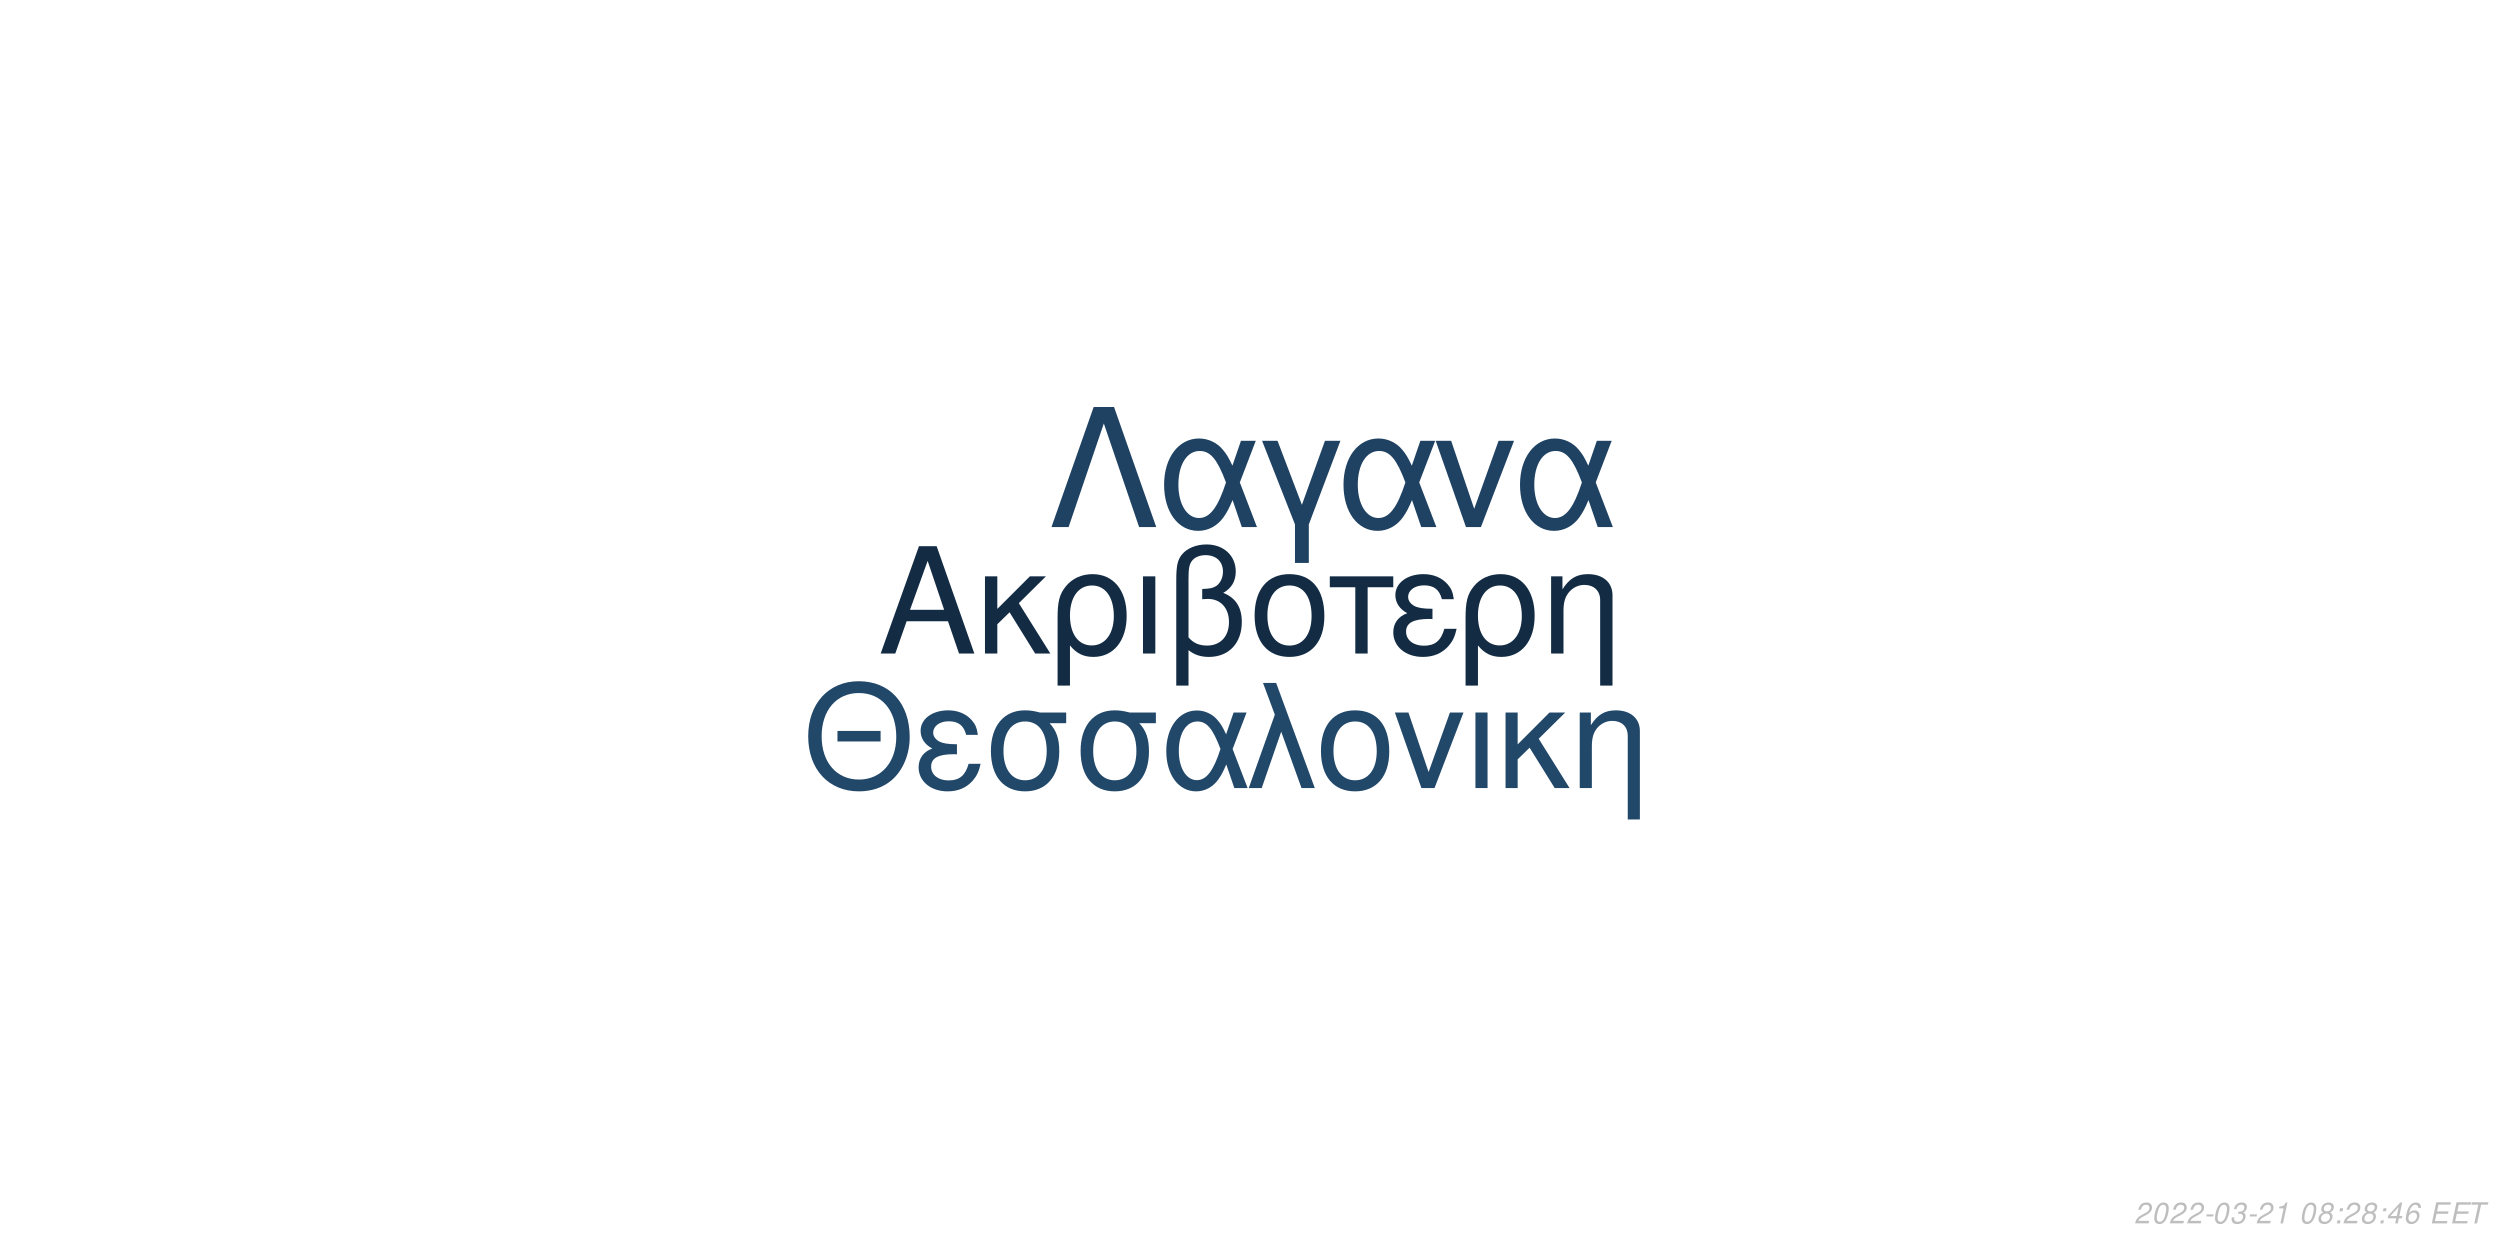
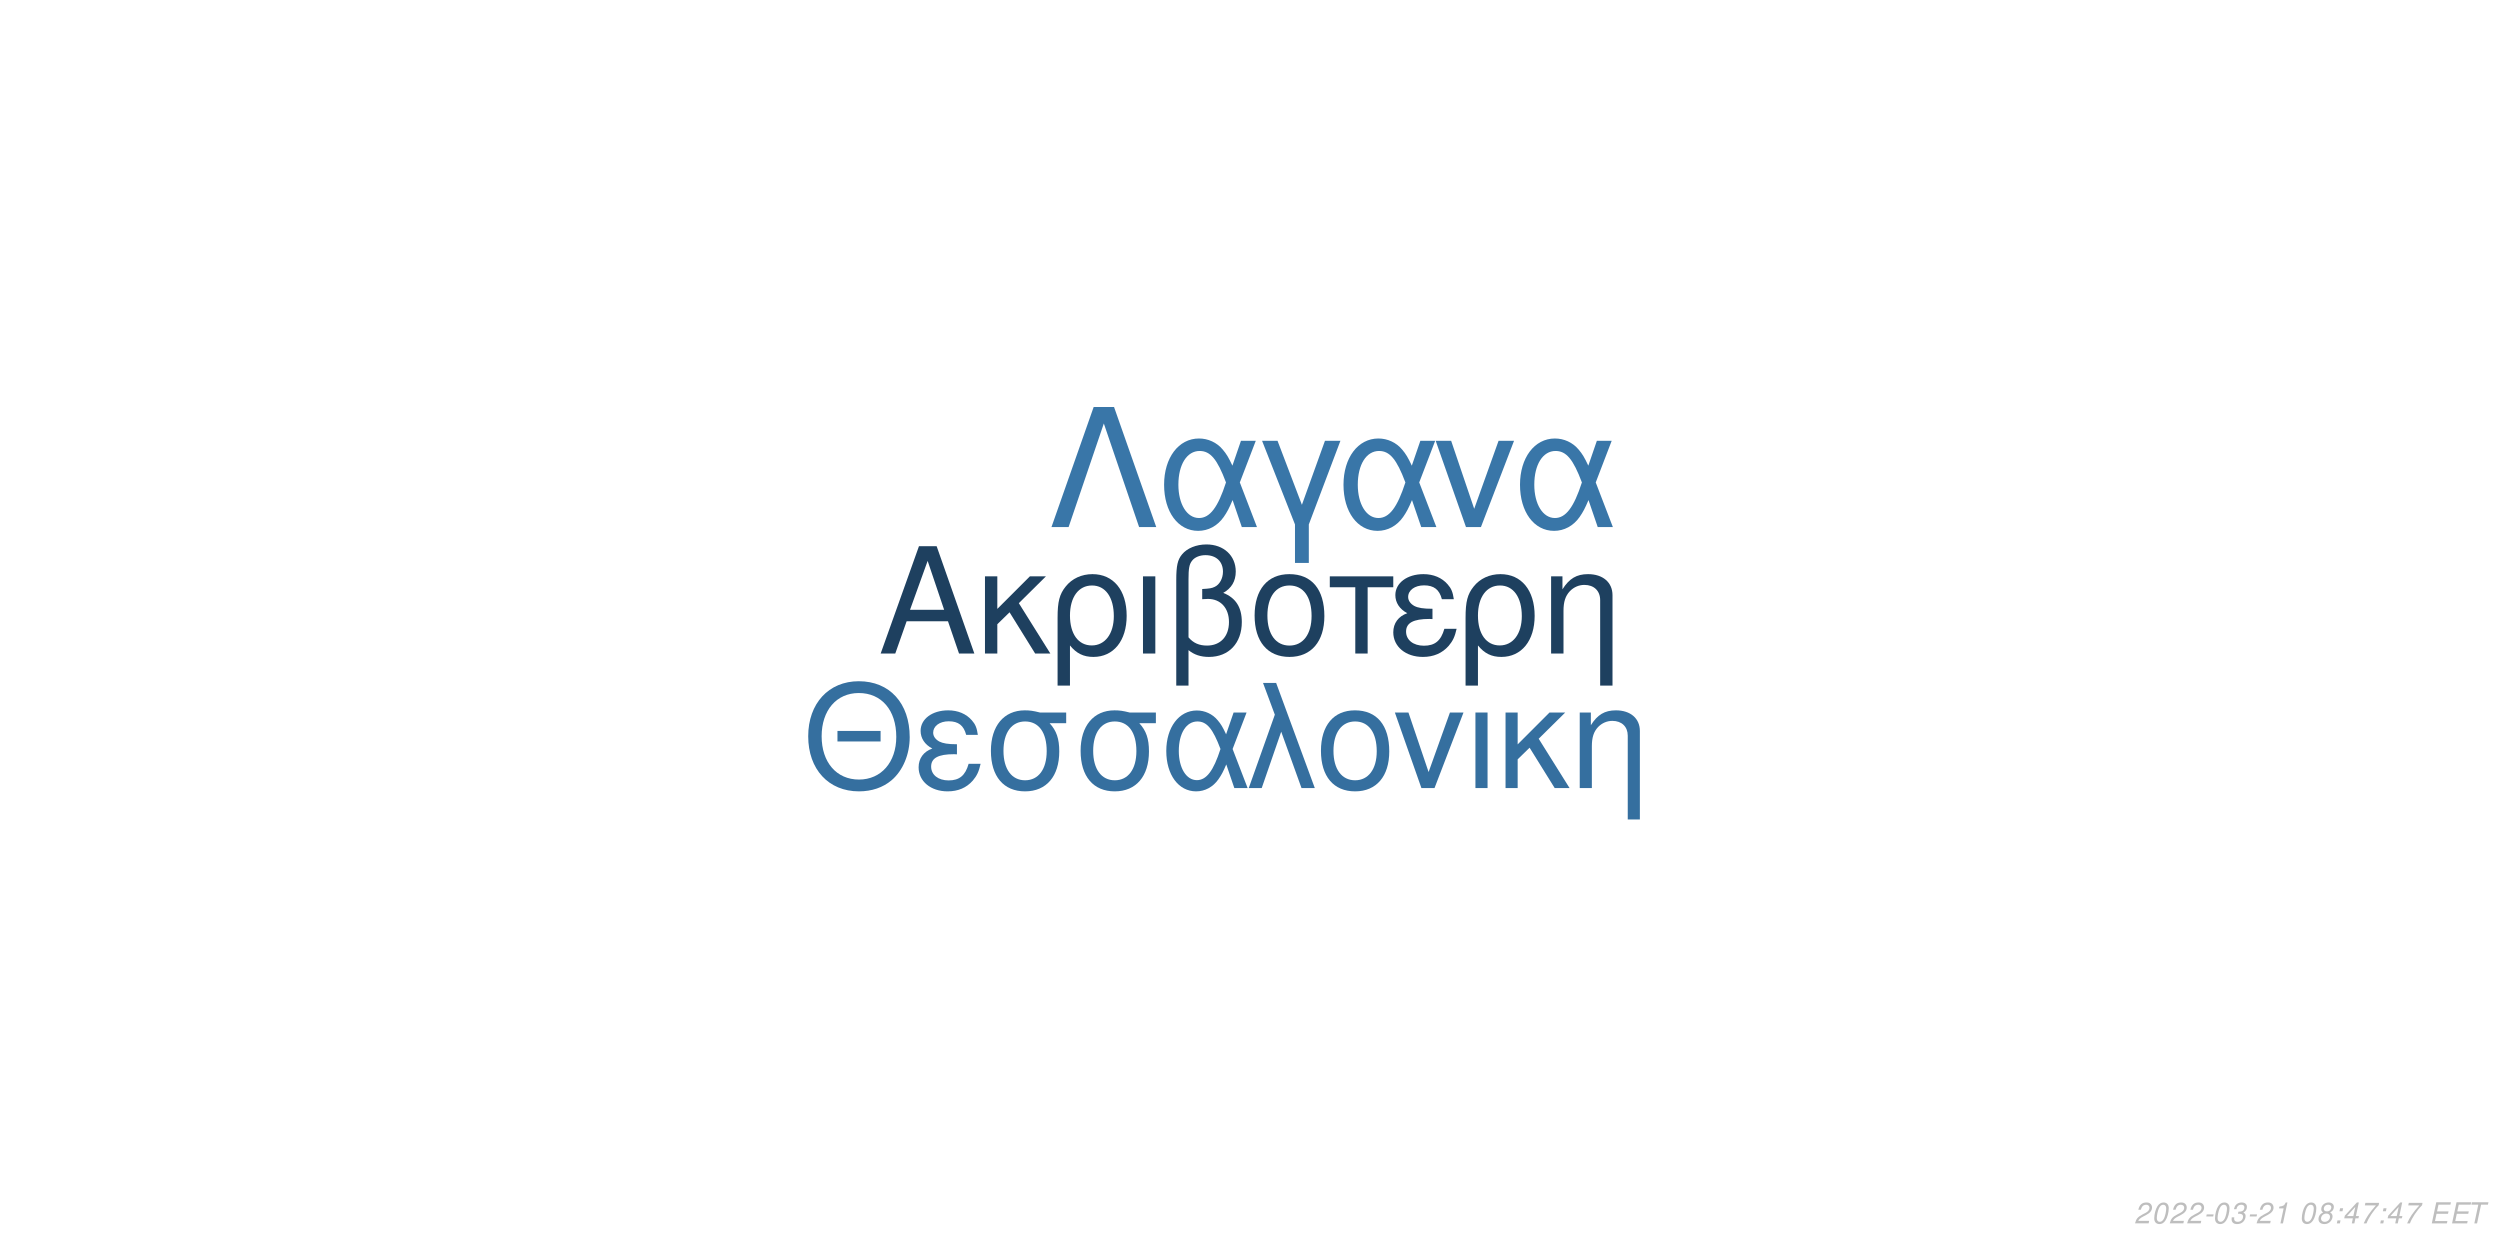
<svg xmlns="http://www.w3.org/2000/svg" xmlns:xlink="http://www.w3.org/1999/xlink" width="864pt" height="432pt" viewBox="0 0 864 432" version="1.1">
  <defs>
    <g>
      <symbol overflow="visible" id="glyph0-0">
        <path style="stroke:none;" d="" />
      </symbol>
      <symbol overflow="visible" id="glyph0-1">
        <path style="stroke:none;" d="M 24.125 -11.141 L 27.938 0 L 33.234 0 L 20.203 -37.094 L 14.094 -37.094 L 0.859 0 L 5.906 0 L 9.828 -11.141 Z M 22.797 -15.109 L 11 -15.109 L 17.094 -32.016 Z M 22.797 -15.109 " />
      </symbol>
      <symbol overflow="visible" id="glyph0-2">
        <path style="stroke:none;" d="M 7.172 -15.422 L 7.172 -26.672 L 2.906 -26.672 L 2.906 0 L 7.172 0 L 7.172 -10.125 L 11.406 -14.25 L 20.25 0 L 25.5 0 L 14.609 -17.406 L 23.969 -26.672 L 18.422 -26.672 Z M 7.172 -15.422 " />
      </symbol>
      <symbol overflow="visible" id="glyph0-3">
        <path style="stroke:none;" d="M 3 11.094 L 7.281 11.094 L 7.281 -2.797 C 9.516 -0.047 11.953 1.172 15.375 1.172 C 22.344 1.172 26.875 -4.422 26.875 -13.031 C 26.875 -21.891 22.297 -27.438 15.062 -27.438 C 11.297 -27.438 7.984 -25.906 5.797 -23.156 C 3.672 -20.516 3 -17.969 3 -12.359 Z M 14.906 -23.516 C 19.547 -23.516 22.438 -19.438 22.438 -12.922 C 22.438 -6.812 19.391 -2.797 14.812 -2.797 C 10.172 -2.797 7.281 -6.766 7.281 -13.125 C 7.281 -19.484 10.234 -23.516 14.906 -23.516 Z M 14.906 -23.516 " />
      </symbol>
      <symbol overflow="visible" id="glyph0-4">
        <path style="stroke:none;" d="M 3.516 0 L 7.781 0 L 7.781 -26.672 L 3.516 -26.672 Z M 3.516 0 " />
      </symbol>
      <symbol overflow="visible" id="glyph0-5">
        <path style="stroke:none;" d="M 4.016 11.094 L 8.25 11.094 L 8.25 -1.172 C 10.172 0.406 12.422 1.172 15.312 1.172 C 22.188 1.172 26.672 -3.609 26.672 -10.891 C 26.672 -15.984 24.578 -19.234 20.25 -20.969 C 23.109 -22.547 24.578 -25.031 24.578 -28.344 C 24.578 -33.844 20.406 -37.703 14.453 -37.703 C 10.938 -37.703 7.734 -36.391 6 -34.25 C 4.484 -32.422 4.016 -30.328 4.016 -25.391 Z M 8.25 -25.656 C 8.25 -29.359 8.5 -30.844 9.469 -32.062 C 10.375 -33.281 12.156 -34 14.094 -34 C 17.812 -34 20.156 -31.812 20.156 -28.297 C 20.156 -25.953 18.984 -23.812 17.297 -23.047 C 16.281 -22.547 15.469 -22.438 12.984 -22.297 L 12.984 -18.781 C 13.734 -18.828 14.344 -18.875 14.969 -18.875 C 19.344 -18.875 22.234 -15.719 22.234 -10.891 C 22.234 -5.906 19.281 -2.75 14.656 -2.75 C 11.953 -2.75 9.922 -3.609 8.25 -5.594 Z M 8.25 -25.656 " />
      </symbol>
      <symbol overflow="visible" id="glyph0-6">
        <path style="stroke:none;" d="M 14.094 -27.438 C 6.562 -27.438 2.094 -22.094 2.094 -13.125 C 2.094 -4.125 6.562 1.172 14.141 1.172 C 21.672 1.172 26.203 -4.172 26.203 -12.922 C 26.203 -22.188 21.828 -27.438 14.094 -27.438 Z M 14.141 -23.516 C 18.938 -23.516 21.781 -19.594 21.781 -12.984 C 21.781 -6.672 18.828 -2.75 14.141 -2.75 C 9.422 -2.75 6.516 -6.672 6.516 -13.125 C 6.516 -19.594 9.422 -23.516 14.141 -23.516 Z M 14.141 -23.516 " />
      </symbol>
      <symbol overflow="visible" id="glyph0-7">
        <path style="stroke:none;" d="M 7.891 0 L 12.156 0 L 12.156 -22.906 L 21.016 -22.906 L 21.016 -26.672 L -0.922 -26.672 L -0.922 -22.906 L 7.891 -22.906 Z M 7.891 0 " />
      </symbol>
      <symbol overflow="visible" id="glyph0-8">
        <path style="stroke:none;" d="M 14.562 -15.469 C 11.344 -15.469 9.562 -15.781 8.297 -16.438 C 6.922 -17.203 6.156 -18.328 6.156 -19.547 C 6.156 -21.891 8.453 -23.562 11.656 -23.562 C 15.062 -23.562 16.953 -22.094 17.812 -18.781 L 21.938 -18.781 C 21.578 -21.266 21.062 -22.5 19.797 -23.922 C 17.812 -26.203 14.906 -27.438 11.453 -27.438 C 5.797 -27.438 1.734 -24.375 1.734 -20.203 C 1.734 -17.609 3.156 -15.375 5.859 -13.938 C 2.797 -12.875 1.016 -10.484 1.016 -7.328 C 1.016 -2.391 5.297 1.172 11.25 1.172 C 14.969 1.172 17.906 -0.109 20.156 -2.641 C 21.578 -4.328 22.297 -5.797 22.906 -8.547 L 18.672 -8.547 C 17.5 -4.422 15.422 -2.703 11.609 -2.703 C 7.938 -2.703 5.438 -4.688 5.438 -7.578 C 5.438 -10.578 7.938 -11.953 13.484 -11.953 C 13.641 -11.953 14.094 -11.953 14.562 -11.906 Z M 14.562 -15.469 " />
      </symbol>
      <symbol overflow="visible" id="glyph0-9">
        <path style="stroke:none;" d="M 3.562 -26.672 L 3.562 0 L 7.844 0 L 7.844 -14.703 C 7.844 -17.906 8.5 -19.891 10.031 -21.531 C 11.406 -22.953 13.188 -23.719 15.062 -23.719 C 18.375 -23.719 20.516 -21.672 20.516 -18.469 L 20.516 11.094 L 24.781 11.094 L 24.781 -20.156 C 24.781 -24.578 21.469 -27.438 16.328 -27.438 C 12.359 -27.438 9.828 -25.906 7.484 -22.188 L 7.484 -26.672 Z M 3.562 -26.672 " />
      </symbol>
      <symbol overflow="visible" id="glyph1-0">
        <path style="stroke:none;" d="" />
      </symbol>
      <symbol overflow="visible" id="glyph1-1">
        <path style="stroke:none;" d="M 26.859 -19.734 L 11.953 -19.734 L 11.953 -16.094 L 26.859 -16.094 Z M 19.328 -36.922 C 8.922 -36.922 1.844 -29.25 1.844 -17.891 C 1.844 -6.484 8.875 1.141 19.391 1.141 C 23.812 1.141 27.703 -0.203 30.641 -2.688 C 34.578 -6.031 36.922 -11.656 36.922 -17.594 C 36.922 -29.297 30 -36.922 19.328 -36.922 Z M 19.328 -32.844 C 27.203 -32.844 32.281 -26.906 32.281 -17.688 C 32.281 -8.922 27.062 -2.938 19.391 -2.938 C 11.609 -2.938 6.484 -8.922 6.484 -17.891 C 6.484 -26.859 11.609 -32.844 19.328 -32.844 Z M 19.328 -32.844 " />
      </symbol>
      <symbol overflow="visible" id="glyph1-2">
        <path style="stroke:none;" d="M 14.25 -15.141 C 11.109 -15.141 9.375 -15.453 8.125 -16.094 C 6.781 -16.844 6.031 -17.938 6.031 -19.141 C 6.031 -21.422 8.266 -23.078 11.406 -23.078 C 14.75 -23.078 16.594 -21.625 17.438 -18.391 L 21.469 -18.391 C 21.125 -20.828 20.625 -22.031 19.391 -23.422 C 17.438 -25.656 14.594 -26.859 11.219 -26.859 C 5.688 -26.859 1.688 -23.875 1.688 -19.781 C 1.688 -17.234 3.094 -15.047 5.734 -13.656 C 2.734 -12.609 1 -10.266 1 -7.172 C 1 -2.344 5.188 1.141 11.016 1.141 C 14.656 1.141 17.547 -0.094 19.734 -2.594 C 21.125 -4.234 21.828 -5.688 22.422 -8.375 L 18.281 -8.375 C 17.141 -4.328 15.094 -2.641 11.359 -2.641 C 7.766 -2.641 5.328 -4.578 5.328 -7.422 C 5.328 -10.359 7.766 -11.703 13.203 -11.703 C 13.359 -11.703 13.797 -11.703 14.25 -11.656 Z M 14.25 -15.141 " />
      </symbol>
      <symbol overflow="visible" id="glyph1-3">
        <path style="stroke:none;" d="M 29 -26.109 L 19.938 -26.109 C 17.594 -26.703 16.438 -26.859 14.703 -26.859 C 7.469 -26.859 2.984 -21.469 2.984 -12.859 C 2.984 -4.031 7.375 1.141 14.797 1.141 C 22.172 1.141 26.609 -4.078 26.609 -12.656 C 26.609 -17.047 25.656 -19.828 23.266 -22.422 L 29 -22.422 Z M 14.797 -23.016 C 19.531 -23.016 22.266 -19.234 22.266 -12.75 C 22.266 -6.531 19.438 -2.688 14.797 -2.688 C 10.172 -2.688 7.328 -6.531 7.328 -12.859 C 7.328 -19.188 10.172 -23.016 14.797 -23.016 Z M 14.797 -23.016 " />
      </symbol>
      <symbol overflow="visible" id="glyph1-4">
        <path style="stroke:none;" d="M 29.344 -26.109 L 24.859 -26.109 L 22.266 -18.578 C 21.125 -21.031 20.484 -22.125 19.328 -23.469 C 17.547 -25.609 14.906 -26.812 12.156 -26.812 C 5.984 -26.812 1.594 -20.984 1.594 -12.812 C 1.594 -4.578 5.828 1.141 11.906 1.141 C 14.953 1.141 17.734 -0.344 19.625 -3.047 C 20.672 -4.531 21.281 -5.688 22.328 -8.172 L 25.109 0 L 29.703 0 L 24.516 -13.5 Z M 20.328 -13.5 C 17.891 -5.922 15.453 -2.734 12.156 -2.734 C 8.516 -2.734 5.922 -6.922 5.922 -12.812 C 5.922 -18.938 8.516 -23.016 12.359 -23.016 C 15.594 -23.016 17.688 -20.531 20.328 -13.5 Z M 20.328 -13.5 " />
      </symbol>
      <symbol overflow="visible" id="glyph1-5">
        <path style="stroke:none;" d="M 1.094 0 L 5.578 0 L 12.312 -19.484 L 19.328 0 L 23.922 0 L 10.562 -36.328 L 6.031 -36.328 L 10.109 -25.359 Z M 1.094 0 " />
      </symbol>
      <symbol overflow="visible" id="glyph1-6">
        <path style="stroke:none;" d="M 13.797 -26.859 C 6.422 -26.859 2.047 -21.625 2.047 -12.859 C 2.047 -4.031 6.422 1.141 13.859 1.141 C 21.234 1.141 25.656 -4.078 25.656 -12.656 C 25.656 -21.719 21.375 -26.859 13.797 -26.859 Z M 13.859 -23.016 C 18.531 -23.016 21.328 -19.188 21.328 -12.703 C 21.328 -6.531 18.438 -2.688 13.859 -2.688 C 9.219 -2.688 6.375 -6.531 6.375 -12.859 C 6.375 -19.188 9.219 -23.016 13.859 -23.016 Z M 13.859 -23.016 " />
      </symbol>
      <symbol overflow="visible" id="glyph1-7">
        <path style="stroke:none;" d="M 14.297 0 L 24.312 -26.109 L 19.625 -26.109 L 12.25 -5.531 L 5.281 -26.109 L 0.594 -26.109 L 9.766 0 Z M 14.297 0 " />
      </symbol>
      <symbol overflow="visible" id="glyph1-8">
        <path style="stroke:none;" d="M 3.438 0 L 7.625 0 L 7.625 -26.109 L 3.438 -26.109 Z M 3.438 0 " />
      </symbol>
      <symbol overflow="visible" id="glyph1-9">
        <path style="stroke:none;" d="M 7.031 -15.094 L 7.031 -26.109 L 2.844 -26.109 L 2.844 0 L 7.031 0 L 7.031 -9.922 L 11.156 -13.953 L 19.828 0 L 24.969 0 L 14.297 -17.047 L 23.469 -26.109 L 18.031 -26.109 Z M 7.031 -15.094 " />
      </symbol>
      <symbol overflow="visible" id="glyph1-10">
        <path style="stroke:none;" d="M 3.484 -26.109 L 3.484 0 L 7.672 0 L 7.672 -14.406 C 7.672 -17.547 8.328 -19.484 9.812 -21.078 C 11.156 -22.469 12.906 -23.219 14.75 -23.219 C 17.984 -23.219 20.078 -21.234 20.078 -18.094 L 20.078 10.859 L 24.266 10.859 L 24.266 -19.734 C 24.266 -24.062 21.031 -26.859 16 -26.859 C 12.109 -26.859 9.609 -25.359 7.328 -21.719 L 7.328 -26.109 Z M 3.484 -26.109 " />
      </symbol>
      <symbol overflow="visible" id="glyph2-0">
        <path style="stroke:none;" d="" />
      </symbol>
      <symbol overflow="visible" id="glyph2-1">
        <path style="stroke:none;" d="M 22.531 -41.484 L 15.484 -41.484 L 0.906 0 L 6.828 0 L 19 -35.797 L 31.188 0 L 37.109 0 Z M 22.531 -41.484 " />
      </symbol>
      <symbol overflow="visible" id="glyph2-2">
        <path style="stroke:none;" d="M 33.516 -29.812 L 28.391 -29.812 L 25.438 -21.219 C 24.125 -24.016 23.391 -25.266 22.078 -26.797 C 20.031 -29.25 17.016 -30.609 13.891 -30.609 C 6.828 -30.609 1.828 -23.953 1.828 -14.625 C 1.828 -5.234 6.656 1.312 13.594 1.312 C 17.078 1.312 20.266 -0.391 22.422 -3.469 C 23.609 -5.172 24.297 -6.484 25.5 -9.328 L 28.688 0 L 33.922 0 L 28 -15.422 Z M 23.219 -15.422 C 20.422 -6.766 17.641 -3.125 13.891 -3.125 C 9.734 -3.125 6.766 -7.906 6.766 -14.625 C 6.766 -21.625 9.734 -26.297 14.109 -26.297 C 17.812 -26.297 20.203 -23.453 23.219 -15.422 Z M 23.219 -15.422 " />
      </symbol>
      <symbol overflow="visible" id="glyph2-3">
        <path style="stroke:none;" d="M 12.062 12.406 L 16.844 12.406 L 16.844 -0.906 L 27.766 -29.812 L 22.422 -29.812 L 14.453 -7.688 L 6.031 -29.812 L 0.688 -29.812 L 12.062 -0.906 Z M 12.062 12.406 " />
      </symbol>
      <symbol overflow="visible" id="glyph2-4">
        <path style="stroke:none;" d="M 16.328 0 L 27.766 -29.812 L 22.422 -29.812 L 14 -6.312 L 6.031 -29.812 L 0.688 -29.812 L 11.156 0 Z M 16.328 0 " />
      </symbol>
      <symbol overflow="visible" id="glyph3-0">
        <path style="stroke:none;" d="" />
      </symbol>
      <symbol overflow="visible" id="glyph3-1">
        <path style="stroke:none;" d="M 5.234 -0.875 L 1.469 -0.875 C 1.641 -1.375 2.203 -1.891 3.109 -2.344 L 4.234 -2.938 C 5.562 -3.625 6.219 -4.469 6.219 -5.484 C 6.219 -5.938 6.062 -6.359 5.797 -6.656 C 5.469 -7.047 4.984 -7.234 4.312 -7.234 C 2.766 -7.234 1.891 -6.453 1.484 -4.734 L 2.375 -4.734 C 2.484 -5.188 2.609 -5.484 2.797 -5.75 C 3.094 -6.203 3.609 -6.453 4.188 -6.453 C 4.891 -6.453 5.344 -6.031 5.344 -5.375 C 5.344 -4.703 4.859 -4.094 4.016 -3.656 L 2.984 -3.125 C 1.234 -2.188 0.797 -1.656 0.344 -0.016 L 5.047 -0.016 Z M 5.234 -0.875 " />
      </symbol>
      <symbol overflow="visible" id="glyph3-2">
        <path style="stroke:none;" d="M 4.203 -7.234 C 3.375 -7.234 2.688 -6.812 2.125 -5.984 C 1.484 -5.047 0.984 -3.188 0.984 -1.734 C 0.984 -1.109 1.172 -0.562 1.484 -0.266 C 1.797 0.047 2.281 0.234 2.766 0.234 C 3.625 0.234 4.281 -0.156 4.859 -1.016 C 5.516 -1.953 6 -3.797 6 -5.266 C 6 -6.5 5.328 -7.234 4.203 -7.234 Z M 4.094 -6.453 C 4.734 -6.453 5.125 -5.984 5.125 -5.156 C 5.125 -4.203 4.781 -2.625 4.406 -1.812 C 3.984 -0.938 3.516 -0.547 2.875 -0.547 C 2.25 -0.547 1.875 -1.031 1.875 -1.828 C 1.875 -2.797 2.203 -4.344 2.594 -5.203 C 2.984 -6.047 3.453 -6.453 4.094 -6.453 Z M 4.094 -6.453 " />
      </symbol>
      <symbol overflow="visible" id="glyph3-3">
        <path style="stroke:none;" d="M 3.516 -3.125 L 1.125 -3.125 L 0.969 -2.406 L 3.359 -2.406 Z M 3.516 -3.125 " />
      </symbol>
      <symbol overflow="visible" id="glyph3-4">
        <path style="stroke:none;" d="M 2.922 -3.312 C 3.125 -3.344 3.234 -3.344 3.375 -3.344 C 4.203 -3.344 4.688 -3 4.688 -2.406 C 4.688 -1.312 3.906 -0.547 2.781 -0.547 C 2.047 -0.547 1.594 -0.938 1.594 -1.562 C 1.594 -1.719 1.609 -1.844 1.656 -2.094 L 0.766 -2.094 C 0.734 -1.797 0.719 -1.641 0.719 -1.469 C 0.719 -0.375 1.406 0.234 2.641 0.234 C 3.547 0.234 4.297 -0.078 4.812 -0.656 C 5.266 -1.156 5.562 -1.875 5.562 -2.547 C 5.562 -3.125 5.344 -3.453 4.797 -3.734 C 5.641 -4.234 6.016 -4.844 6.016 -5.734 C 6.016 -6.656 5.312 -7.234 4.203 -7.234 C 3.375 -7.234 2.672 -6.938 2.188 -6.375 C 1.891 -6.031 1.703 -5.641 1.516 -4.906 L 2.391 -4.906 C 2.5 -5.359 2.594 -5.594 2.734 -5.812 C 3.047 -6.234 3.516 -6.453 4.078 -6.453 C 4.734 -6.453 5.141 -6.125 5.141 -5.578 C 5.141 -5.188 5.016 -4.797 4.797 -4.547 C 4.516 -4.234 4 -4.062 3.266 -4.062 L 3.078 -4.062 Z M 2.922 -3.312 " />
      </symbol>
      <symbol overflow="visible" id="glyph3-5">
        <path style="stroke:none;" d="M 3.703 -5.188 L 2.594 0 L 3.469 0 L 5.016 -7.234 L 4.438 -7.234 C 3.906 -6.156 3.688 -6.016 2.234 -5.812 L 2.109 -5.188 Z M 3.703 -5.188 " />
      </symbol>
      <symbol overflow="visible" id="glyph3-6">
        <path style="stroke:none;" d="" />
      </symbol>
      <symbol overflow="visible" id="glyph3-7">
        <path style="stroke:none;" d="M 4.766 -3.797 C 5.078 -3.969 5.234 -4.078 5.438 -4.234 C 5.812 -4.594 6.062 -5.172 6.062 -5.734 C 6.062 -6.625 5.344 -7.234 4.266 -7.234 C 2.812 -7.234 1.703 -6.219 1.703 -4.875 C 1.703 -4.406 1.875 -4.125 2.359 -3.812 C 1.297 -3.312 0.75 -2.516 0.75 -1.469 C 0.75 -0.438 1.547 0.234 2.812 0.234 C 3.656 0.234 4.359 -0.094 4.938 -0.734 C 5.359 -1.234 5.609 -1.859 5.609 -2.438 C 5.609 -3.047 5.312 -3.516 4.766 -3.797 Z M 4.109 -6.453 C 4.797 -6.453 5.188 -6.125 5.188 -5.578 C 5.188 -5.266 5.062 -4.922 4.859 -4.672 C 4.562 -4.312 4.188 -4.156 3.656 -4.156 C 2.984 -4.156 2.594 -4.453 2.594 -4.984 C 2.594 -5.859 3.203 -6.453 4.109 -6.453 Z M 3.453 -3.406 C 4.234 -3.406 4.734 -2.984 4.734 -2.312 C 4.734 -1.312 3.922 -0.547 2.875 -0.547 C 2.125 -0.547 1.625 -0.969 1.625 -1.625 C 1.625 -2.609 2.438 -3.406 3.453 -3.406 Z M 3.453 -3.406 " />
      </symbol>
      <symbol overflow="visible" id="glyph3-8">
        <path style="stroke:none;" d="M 2.359 -1.031 L 1.312 -1.031 L 1.094 0 L 2.141 0 Z M 3.266 -5.234 L 2.219 -5.234 L 2 -4.203 L 3.047 -4.203 Z M 3.266 -5.234 " />
      </symbol>
      <symbol overflow="visible" id="glyph3-9">
        <path style="stroke:none;" d="M 3.625 -1.75 L 3.266 0 L 4.141 0 L 4.516 -1.75 L 5.562 -1.75 L 5.734 -2.531 L 4.688 -2.531 L 5.688 -7.234 L 5.016 -7.234 L 0.844 -2.672 L 0.641 -1.75 Z M 3.797 -2.531 L 1.594 -2.531 L 4.469 -5.703 Z M 3.797 -2.531 " />
      </symbol>
      <symbol overflow="visible" id="glyph3-10">
-         <path style="stroke:none;" d="M 6.125 -5.344 L 6.141 -5.625 C 6.141 -6.609 5.453 -7.234 4.391 -7.234 C 3.438 -7.234 2.641 -6.719 2.016 -5.703 C 1.422 -4.781 0.938 -2.953 0.938 -1.688 C 0.938 -0.516 1.688 0.234 2.859 0.234 C 3.703 0.234 4.438 -0.156 5 -0.875 C 5.406 -1.422 5.672 -2.156 5.672 -2.766 C 5.672 -3.812 4.969 -4.5 3.906 -4.5 C 3.234 -4.5 2.672 -4.234 2.094 -3.625 C 2.406 -5.375 3.234 -6.453 4.25 -6.453 C 4.703 -6.453 5.062 -6.234 5.172 -5.844 C 5.203 -5.719 5.234 -5.578 5.25 -5.344 Z M 3.656 -3.734 C 4.344 -3.734 4.797 -3.281 4.797 -2.625 C 4.797 -1.469 3.984 -0.547 2.984 -0.547 C 2.297 -0.547 1.812 -1.047 1.812 -1.766 C 1.812 -2.859 2.625 -3.734 3.656 -3.734 Z M 3.656 -3.734 " />
+         <path style="stroke:none;" d="M 6.703 -7.094 L 1.953 -7.094 L 1.766 -6.219 L 5.594 -6.219 C 3.344 -3.688 2.266 -2.109 1.375 0 L 2.344 0 C 3.031 -1.906 4.828 -4.594 6.547 -6.281 Z M 6.703 -7.094 " />
      </symbol>
      <symbol overflow="visible" id="glyph3-11">
        <path style="stroke:none;" d="M 2.547 -3.312 L 6.5 -3.312 L 6.688 -4.141 L 2.719 -4.141 L 3.219 -6.469 L 7.344 -6.469 L 7.516 -7.297 L 2.453 -7.297 L 0.906 0 L 6.125 0 L 6.297 -0.812 L 2.016 -0.812 Z M 2.547 -3.312 " />
      </symbol>
      <symbol overflow="visible" id="glyph3-12">
        <path style="stroke:none;" d="M 4.938 -6.469 L 7.312 -6.469 L 7.484 -7.297 L 1.75 -7.297 L 1.578 -6.469 L 3.984 -6.469 L 2.609 0 L 3.547 0 Z M 4.938 -6.469 " />
      </symbol>
    </g>
  </defs>
  <g id="surface1">
    <rect x="0" y="0" width="864" height="432" style="fill:rgb(100%,100%,100%);fill-opacity:1;stroke:none;" />
-     <g style="fill:rgb(7.451%,17.255%,26.667%);fill-opacity:1;">
+     <g style="fill:rgb(11.765%,25.098%,37.255%);fill-opacity:1;">
      <use xlink:href="#glyph0-1" x="303.5" y="225.861" />
      <use xlink:href="#glyph0-2" x="337.5" y="225.861" />
      <use xlink:href="#glyph0-3" x="362.5" y="225.861" />
      <use xlink:href="#glyph0-4" x="391.5" y="225.861" />
      <use xlink:href="#glyph0-5" x="402.5" y="225.861" />
      <use xlink:href="#glyph0-6" x="431.5" y="225.861" />
      <use xlink:href="#glyph0-7" x="460.5" y="225.861" />
      <use xlink:href="#glyph0-8" x="480.5" y="225.861" />
      <use xlink:href="#glyph0-3" x="503.5" y="225.861" />
      <use xlink:href="#glyph0-9" x="532.5" y="225.861" />
    </g>
-     <g style="fill:rgb(12.941%,27.843%,41.176%);fill-opacity:1;">
+     <g style="fill:rgb(20.784%,43.529%,62.353%);fill-opacity:1;">
      <use xlink:href="#glyph1-1" x="277.473" y="272.354" />
      <use xlink:href="#glyph1-2" x="316.473" y="272.354" />
      <use xlink:href="#glyph1-3" x="339.473" y="272.354" />
      <use xlink:href="#glyph1-3" x="370.473" y="272.354" />
      <use xlink:href="#glyph1-4" x="401.473" y="272.354" />
      <use xlink:href="#glyph1-5" x="430.473" y="272.354" />
      <use xlink:href="#glyph1-6" x="454.473" y="272.354" />
      <use xlink:href="#glyph1-7" x="481.473" y="272.354" />
      <use xlink:href="#glyph1-8" x="506.473" y="272.354" />
      <use xlink:href="#glyph1-9" x="517.473" y="272.354" />
      <use xlink:href="#glyph1-10" x="542.473" y="272.354" />
    </g>
-     <g style="fill:rgb(12.157%,25.882%,38.431%);fill-opacity:1;">
+     <g style="fill:rgb(22.353%,46.275%,65.882%);fill-opacity:1;">
      <use xlink:href="#glyph2-1" x="362.484" y="182.152" />
      <use xlink:href="#glyph2-2" x="400.484" y="182.152" />
      <use xlink:href="#glyph2-3" x="435.484" y="182.152" />
      <use xlink:href="#glyph2-2" x="462.484" y="182.152" />
      <use xlink:href="#glyph2-4" x="495.484" y="182.152" />
      <use xlink:href="#glyph2-2" x="523.484" y="182.152" />
    </g>
    <g style="fill:rgb(74.51%,74.51%,74.51%);fill-opacity:1;">
      <use xlink:href="#glyph3-1" x="737.52" y="422.81" />
      <use xlink:href="#glyph3-2" x="743.52" y="422.81" />
      <use xlink:href="#glyph3-1" x="749.52" y="422.81" />
      <use xlink:href="#glyph3-1" x="755.52" y="422.81" />
      <use xlink:href="#glyph3-3" x="761.52" y="422.81" />
      <use xlink:href="#glyph3-2" x="764.52" y="422.81" />
      <use xlink:href="#glyph3-4" x="770.52" y="422.81" />
      <use xlink:href="#glyph3-3" x="776.52" y="422.81" />
      <use xlink:href="#glyph3-1" x="779.52" y="422.81" />
      <use xlink:href="#glyph3-5" x="785.52" y="422.81" />
      <use xlink:href="#glyph3-6" x="791.52" y="422.81" />
      <use xlink:href="#glyph3-2" x="794.52" y="422.81" />
      <use xlink:href="#glyph3-7" x="800.52" y="422.81" />
      <use xlink:href="#glyph3-8" x="806.52" y="422.81" />
-       <use xlink:href="#glyph3-1" x="809.52" y="422.81" />
-       <use xlink:href="#glyph3-7" x="815.52" y="422.81" />
+       <use xlink:href="#glyph3-9" x="809.52" y="422.81" />
+       <use xlink:href="#glyph3-10" x="815.52" y="422.81" />
      <use xlink:href="#glyph3-8" x="821.52" y="422.81" />
      <use xlink:href="#glyph3-9" x="824.52" y="422.81" />
      <use xlink:href="#glyph3-10" x="830.52" y="422.81" />
      <use xlink:href="#glyph3-6" x="836.52" y="422.81" />
      <use xlink:href="#glyph3-11" x="839.52" y="422.81" />
      <use xlink:href="#glyph3-11" x="846.52" y="422.81" />
      <use xlink:href="#glyph3-12" x="852.52" y="422.81" />
    </g>
  </g>
</svg>
